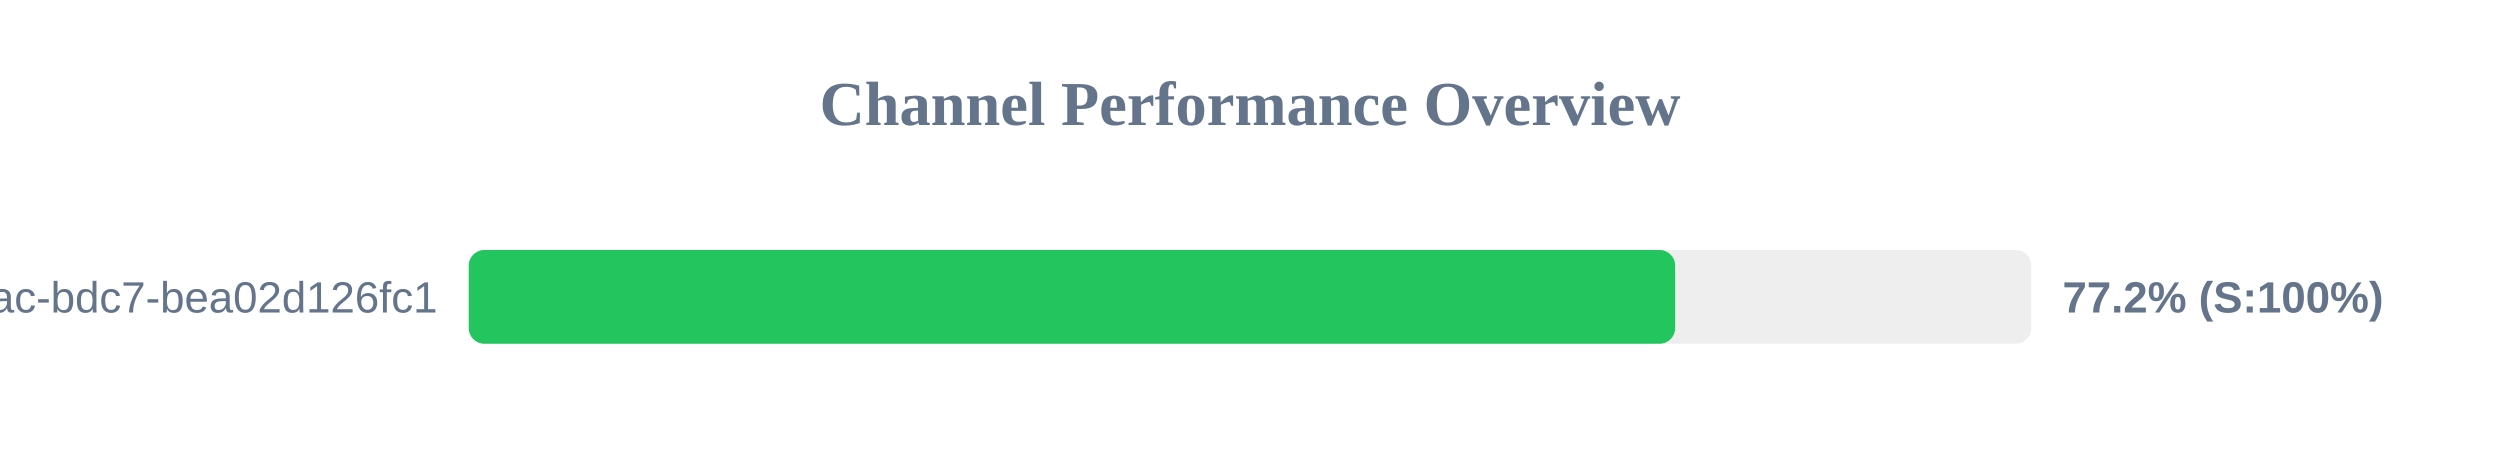
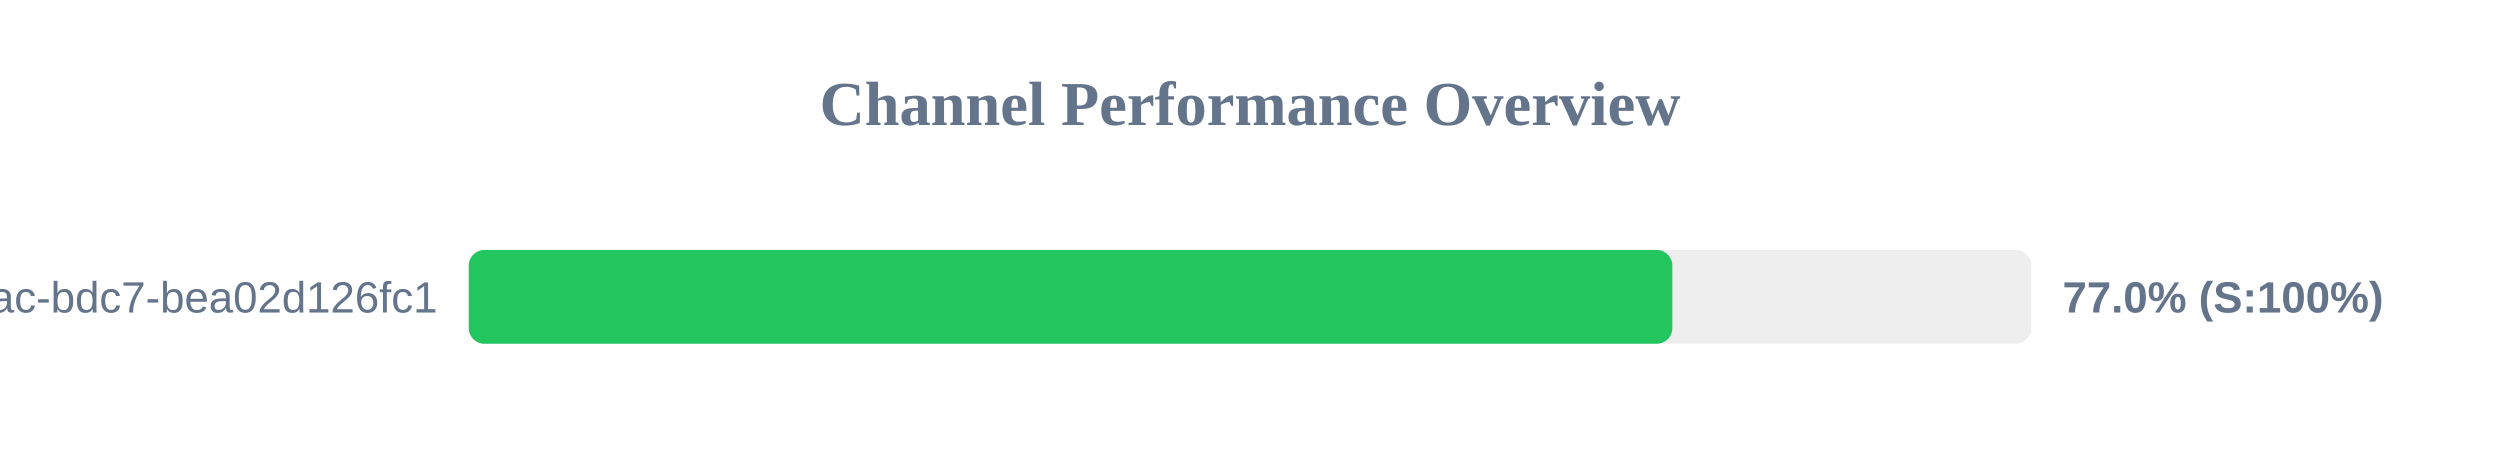
<svg xmlns="http://www.w3.org/2000/svg" width="800" height="150" version="1.1">
  <style>
        .row { font: 14px Arial; fill: #64748b; }
        .score { font: bold 14px Arial; fill: #64748b; }
    </style>
  <text x="400" y="40" text-anchor="middle" font-size="20px" font-weight="bold" fill="#64748b">Channel Performance Overview</text>
  <rect x="150" y="80" width="500" height="30" fill="#eee" rx="5" />
-   <rect x="150" y="80" width="386.05" height="30" fill="#22c55e" rx="5" />
+   <rect x="150" y="80" width="385.15" height="30" fill="#22c55e" rx="5" />
  <text x="140" y="100" text-anchor="end" class="row">?uuid=e31ad3e6-e341-42ac-bdc7-bea02d126fc1</text>
-   <text x="660" y="100" text-anchor="start" class="score">77.2% (S:100%)</text>
+   <text x="660" y="100" text-anchor="start" class="score">77.0% (S:100%)</text>
</svg>
